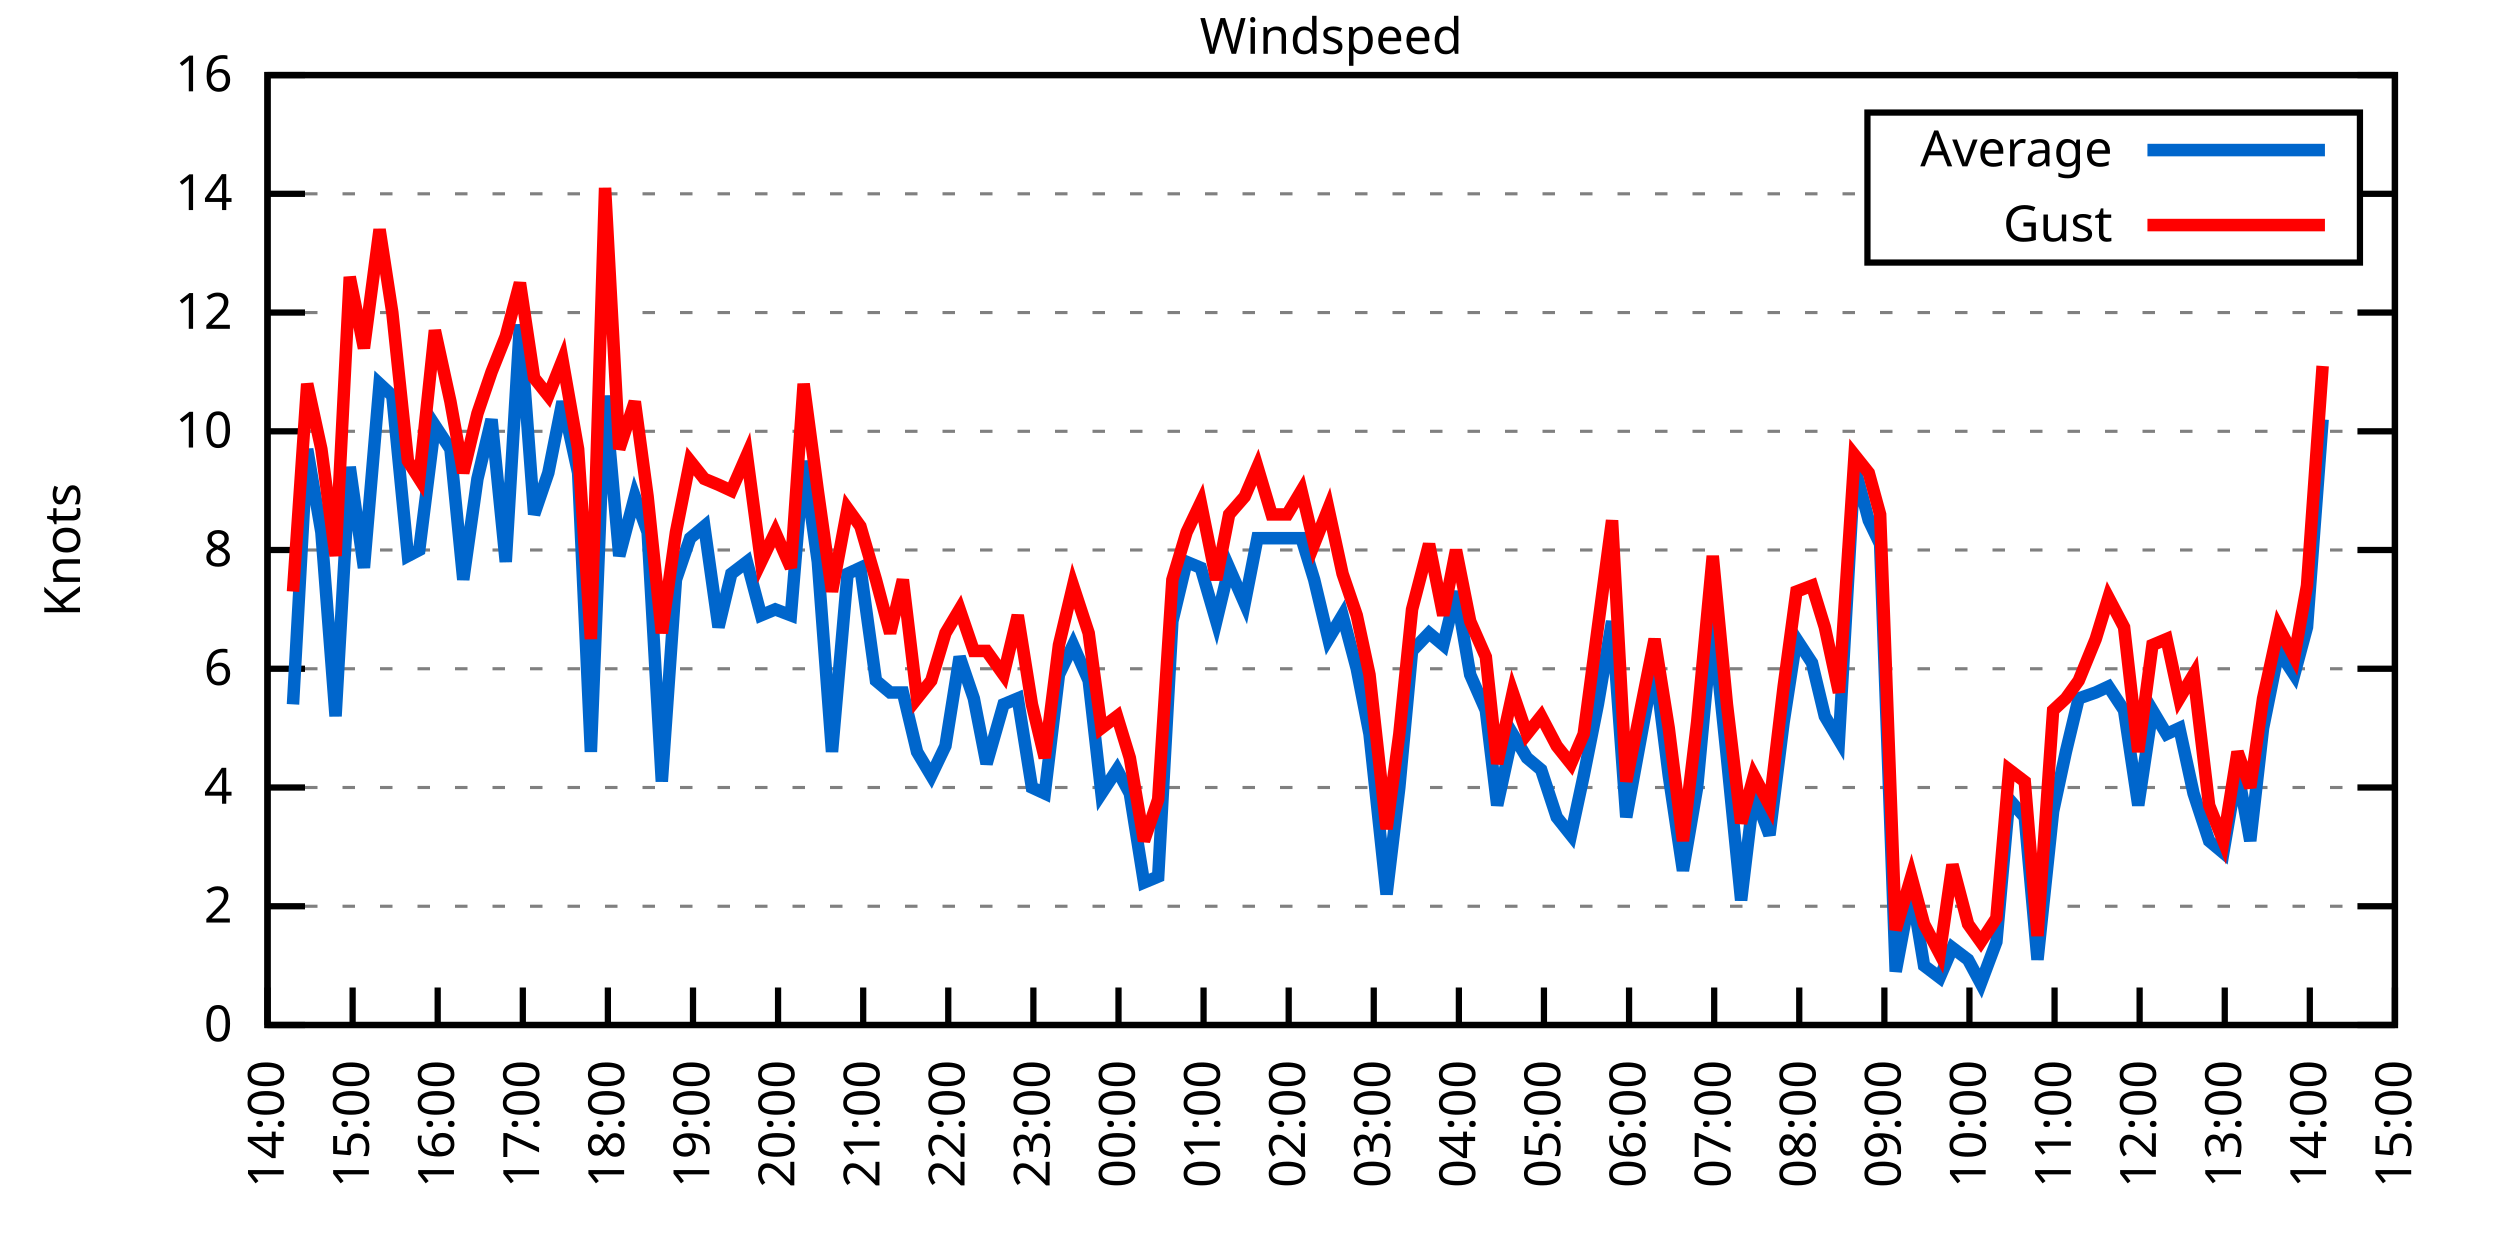
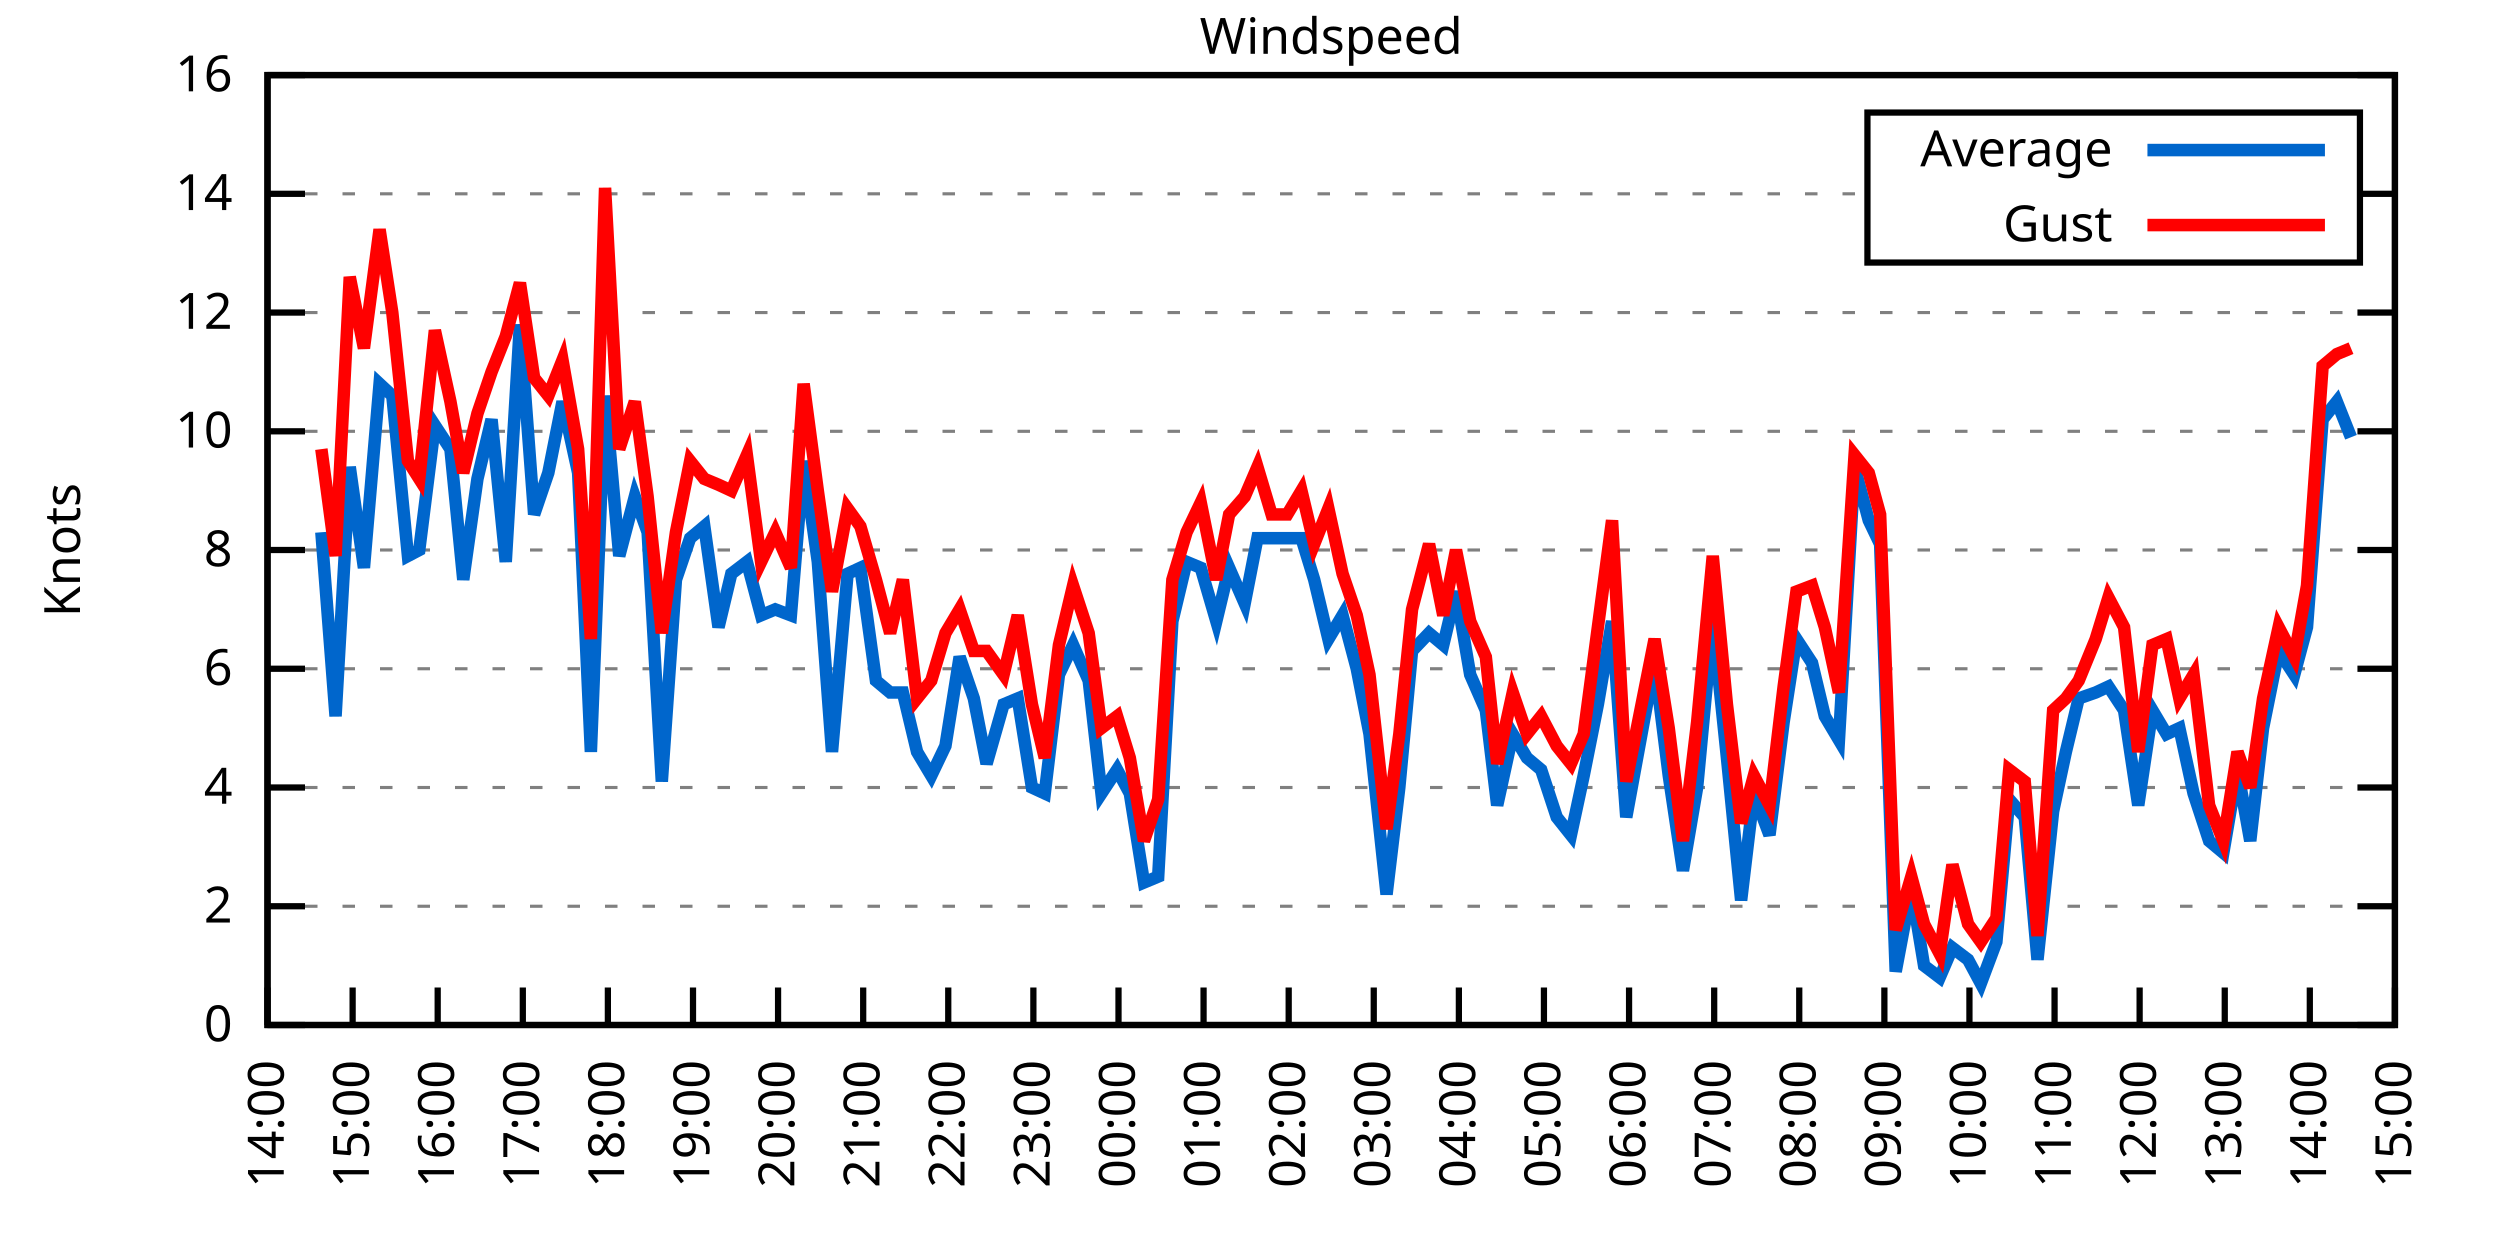
<svg xmlns="http://www.w3.org/2000/svg" xmlns:xlink="http://www.w3.org/1999/xlink" width="400" height="200" viewBox="0 0 400 200">
  <g id="gnuplot_canvas">
    <rect x="0" y="0" width="400" height="200" fill="none" />
    <defs>
      <circle id="gpDot" r="0.5" stroke-width="0.5" stroke="currentColor" />
      <path id="gpPt0" stroke-width="0.333" stroke="currentColor" d="M-1,0 h2 M0,-1 v2" />
      <path id="gpPt1" stroke-width="0.333" stroke="currentColor" d="M-1,-1 L1,1 M1,-1 L-1,1" />
      <path id="gpPt2" stroke-width="0.333" stroke="currentColor" d="M-1,0 L1,0 M0,-1 L0,1 M-1,-1 L1,1 M-1,1 L1,-1" />
      <rect id="gpPt3" stroke-width="0.333" stroke="currentColor" x="-1" y="-1" width="2" height="2" />
      <rect id="gpPt4" stroke-width="0.333" stroke="currentColor" fill="currentColor" x="-1" y="-1" width="2" height="2" />
      <circle id="gpPt5" stroke-width="0.333" stroke="currentColor" cx="0" cy="0" r="1" />
      <use xlink:href="#gpPt5" id="gpPt6" fill="currentColor" stroke="none" />
      <path id="gpPt7" stroke-width="0.333" stroke="currentColor" d="M0,-1.33 L-1.33,0.67 L1.33,0.67 z" />
      <use xlink:href="#gpPt7" id="gpPt8" fill="currentColor" stroke="none" />
      <use xlink:href="#gpPt7" id="gpPt9" stroke="currentColor" transform="rotate(180)" />
      <use xlink:href="#gpPt9" id="gpPt10" fill="currentColor" stroke="none" />
      <use xlink:href="#gpPt3" id="gpPt11" stroke="currentColor" transform="rotate(45)" />
      <use xlink:href="#gpPt11" id="gpPt12" fill="currentColor" stroke="none" />
      <path id="gpPt13" stroke-width="0.333" stroke="currentColor" d="M0,1.330 L1.265,0.411 L0.782,-1.067 L-0.782,-1.076 L-1.265,0.411 z" />
      <use xlink:href="#gpPt13" id="gpPt14" fill="currentColor" stroke="none" />
      <filter id="textbox" filterUnits="objectBoundingBox" x="0" y="0" height="1" width="1">
        <feFlood flood-color="white" flood-opacity="1" result="bgnd" />
        <feComposite in="SourceGraphic" in2="bgnd" operator="atop" />
      </filter>
      <filter id="greybox" filterUnits="objectBoundingBox" x="0" y="0" height="1" width="1">
        <feFlood flood-color="lightgrey" flood-opacity="1" result="grey" />
        <feComposite in="SourceGraphic" in2="grey" operator="atop" />
      </filter>
    </defs>
    <g fill="none" color="white" stroke="currentColor" stroke-width="1.00" stroke-linecap="butt" stroke-linejoin="miter">
</g>
    <g fill="none" color="black" stroke="currentColor" stroke-width="1.00" stroke-linecap="butt" stroke-linejoin="miter">
      <g stroke="none" shape-rendering="crispEdges">
        <polygon fill="rgb(255, 255, 255)" points="42.80,164.00 383.18,164.00 383.18,12.02 42.80,12.02 " />
      </g>
    </g>
    <g fill="none" color="black" stroke="currentColor" stroke-width="1.00" stroke-linecap="butt" stroke-linejoin="miter">
</g>
    <g fill="none" color="black" stroke="black" stroke-width="0.50" stroke-linecap="butt" stroke-linejoin="miter">
</g>
    <g fill="none" color="gray" stroke="currentColor" stroke-width="0.50" stroke-linecap="butt" stroke-linejoin="miter">
      <path stroke="gray" stroke-dasharray="2,4" class="gridline" d="M42.80,164.00 L383.19,164.00  " />
    </g>
    <g fill="none" color="gray" stroke="gray" stroke-width="1.00" stroke-linecap="butt" stroke-linejoin="miter">
</g>
    <g fill="none" color="black" stroke="currentColor" stroke-width="1.00" stroke-linecap="butt" stroke-linejoin="miter">
      <path stroke="black" d="M42.80,164.00 L48.80,164.00 M383.19,164.00 L377.19,164.00  " />
      <g transform="translate(37.20,166.60)" stroke="none" fill="black" font-family="Sans" font-size="8.00" text-anchor="end">
        <text>
          <tspan font-family="Sans"> 0</tspan>
        </text>
      </g>
    </g>
    <g fill="none" color="black" stroke="currentColor" stroke-width="1.00" stroke-linecap="butt" stroke-linejoin="miter">
</g>
    <g fill="none" color="black" stroke="black" stroke-width="0.50" stroke-linecap="butt" stroke-linejoin="miter">
</g>
    <g fill="none" color="gray" stroke="currentColor" stroke-width="0.50" stroke-linecap="butt" stroke-linejoin="miter">
      <path stroke="gray" stroke-dasharray="2,4" class="gridline" d="M42.80,145.00 L383.19,145.00  " />
    </g>
    <g fill="none" color="gray" stroke="gray" stroke-width="1.00" stroke-linecap="butt" stroke-linejoin="miter">
</g>
    <g fill="none" color="black" stroke="currentColor" stroke-width="1.00" stroke-linecap="butt" stroke-linejoin="miter">
      <path stroke="black" d="M42.80,145.00 L48.80,145.00 M383.19,145.00 L377.19,145.00  " />
      <g transform="translate(37.20,147.60)" stroke="none" fill="black" font-family="Sans" font-size="8.00" text-anchor="end">
        <text>
          <tspan font-family="Sans"> 2</tspan>
        </text>
      </g>
    </g>
    <g fill="none" color="black" stroke="currentColor" stroke-width="1.00" stroke-linecap="butt" stroke-linejoin="miter">
</g>
    <g fill="none" color="black" stroke="black" stroke-width="0.50" stroke-linecap="butt" stroke-linejoin="miter">
</g>
    <g fill="none" color="gray" stroke="currentColor" stroke-width="0.50" stroke-linecap="butt" stroke-linejoin="miter">
      <path stroke="gray" stroke-dasharray="2,4" class="gridline" d="M42.80,126.00 L383.19,126.00  " />
    </g>
    <g fill="none" color="gray" stroke="gray" stroke-width="1.00" stroke-linecap="butt" stroke-linejoin="miter">
</g>
    <g fill="none" color="black" stroke="currentColor" stroke-width="1.00" stroke-linecap="butt" stroke-linejoin="miter">
      <path stroke="black" d="M42.80,126.00 L48.80,126.00 M383.19,126.00 L377.19,126.00  " />
      <g transform="translate(37.20,128.60)" stroke="none" fill="black" font-family="Sans" font-size="8.00" text-anchor="end">
        <text>
          <tspan font-family="Sans"> 4</tspan>
        </text>
      </g>
    </g>
    <g fill="none" color="black" stroke="currentColor" stroke-width="1.00" stroke-linecap="butt" stroke-linejoin="miter">
</g>
    <g fill="none" color="black" stroke="black" stroke-width="0.50" stroke-linecap="butt" stroke-linejoin="miter">
</g>
    <g fill="none" color="gray" stroke="currentColor" stroke-width="0.50" stroke-linecap="butt" stroke-linejoin="miter">
      <path stroke="gray" stroke-dasharray="2,4" class="gridline" d="M42.80,107.00 L383.19,107.00  " />
    </g>
    <g fill="none" color="gray" stroke="gray" stroke-width="1.00" stroke-linecap="butt" stroke-linejoin="miter">
</g>
    <g fill="none" color="black" stroke="currentColor" stroke-width="1.00" stroke-linecap="butt" stroke-linejoin="miter">
      <path stroke="black" d="M42.80,107.00 L48.80,107.00 M383.19,107.00 L377.19,107.00  " />
      <g transform="translate(37.20,109.60)" stroke="none" fill="black" font-family="Sans" font-size="8.00" text-anchor="end">
        <text>
          <tspan font-family="Sans"> 6</tspan>
        </text>
      </g>
    </g>
    <g fill="none" color="black" stroke="currentColor" stroke-width="1.00" stroke-linecap="butt" stroke-linejoin="miter">
</g>
    <g fill="none" color="black" stroke="black" stroke-width="0.50" stroke-linecap="butt" stroke-linejoin="miter">
</g>
    <g fill="none" color="gray" stroke="currentColor" stroke-width="0.50" stroke-linecap="butt" stroke-linejoin="miter">
      <path stroke="gray" stroke-dasharray="2,4" class="gridline" d="M42.80,88.00 L383.19,88.00  " />
    </g>
    <g fill="none" color="gray" stroke="gray" stroke-width="1.00" stroke-linecap="butt" stroke-linejoin="miter">
</g>
    <g fill="none" color="black" stroke="currentColor" stroke-width="1.00" stroke-linecap="butt" stroke-linejoin="miter">
      <path stroke="black" d="M42.80,88.00 L48.80,88.00 M383.19,88.00 L377.19,88.00  " />
      <g transform="translate(37.20,90.60)" stroke="none" fill="black" font-family="Sans" font-size="8.00" text-anchor="end">
        <text>
          <tspan font-family="Sans"> 8</tspan>
        </text>
      </g>
    </g>
    <g fill="none" color="black" stroke="currentColor" stroke-width="1.00" stroke-linecap="butt" stroke-linejoin="miter">
</g>
    <g fill="none" color="black" stroke="black" stroke-width="0.50" stroke-linecap="butt" stroke-linejoin="miter">
</g>
    <g fill="none" color="gray" stroke="currentColor" stroke-width="0.50" stroke-linecap="butt" stroke-linejoin="miter">
      <path stroke="gray" stroke-dasharray="2,4" class="gridline" d="M42.80,69.01 L383.19,69.01  " />
    </g>
    <g fill="none" color="gray" stroke="gray" stroke-width="1.00" stroke-linecap="butt" stroke-linejoin="miter">
</g>
    <g fill="none" color="black" stroke="currentColor" stroke-width="1.00" stroke-linecap="butt" stroke-linejoin="miter">
      <path stroke="black" d="M42.80,69.01 L48.80,69.01 M383.19,69.01 L377.19,69.01  " />
      <g transform="translate(37.20,71.61)" stroke="none" fill="black" font-family="Sans" font-size="8.00" text-anchor="end">
        <text>
          <tspan font-family="Sans"> 10</tspan>
        </text>
      </g>
    </g>
    <g fill="none" color="black" stroke="currentColor" stroke-width="1.00" stroke-linecap="butt" stroke-linejoin="miter">
</g>
    <g fill="none" color="black" stroke="black" stroke-width="0.50" stroke-linecap="butt" stroke-linejoin="miter">
</g>
    <g fill="none" color="gray" stroke="currentColor" stroke-width="0.50" stroke-linecap="butt" stroke-linejoin="miter">
      <path stroke="gray" stroke-dasharray="2,4" class="gridline" d="M42.80,50.01 L383.19,50.01  " />
    </g>
    <g fill="none" color="gray" stroke="gray" stroke-width="1.00" stroke-linecap="butt" stroke-linejoin="miter">
</g>
    <g fill="none" color="black" stroke="currentColor" stroke-width="1.00" stroke-linecap="butt" stroke-linejoin="miter">
      <path stroke="black" d="M42.80,50.01 L48.80,50.01 M383.19,50.01 L377.19,50.01  " />
      <g transform="translate(37.20,52.61)" stroke="none" fill="black" font-family="Sans" font-size="8.00" text-anchor="end">
        <text>
          <tspan font-family="Sans"> 12</tspan>
        </text>
      </g>
    </g>
    <g fill="none" color="black" stroke="currentColor" stroke-width="1.00" stroke-linecap="butt" stroke-linejoin="miter">
</g>
    <g fill="none" color="black" stroke="black" stroke-width="0.50" stroke-linecap="butt" stroke-linejoin="miter">
</g>
    <g fill="none" color="gray" stroke="currentColor" stroke-width="0.50" stroke-linecap="butt" stroke-linejoin="miter">
      <path stroke="gray" stroke-dasharray="2,4" class="gridline" d="M42.80,31.01 L298.79,31.01 M377.59,31.01 L383.19,31.01  " />
    </g>
    <g fill="none" color="gray" stroke="gray" stroke-width="1.00" stroke-linecap="butt" stroke-linejoin="miter">
</g>
    <g fill="none" color="black" stroke="currentColor" stroke-width="1.00" stroke-linecap="butt" stroke-linejoin="miter">
      <path stroke="black" d="M42.80,31.01 L48.80,31.01 M383.19,31.01 L377.19,31.01  " />
      <g transform="translate(37.20,33.61)" stroke="none" fill="black" font-family="Sans" font-size="8.00" text-anchor="end">
        <text>
          <tspan font-family="Sans"> 14</tspan>
        </text>
      </g>
    </g>
    <g fill="none" color="black" stroke="currentColor" stroke-width="1.00" stroke-linecap="butt" stroke-linejoin="miter">
</g>
    <g fill="none" color="black" stroke="black" stroke-width="0.50" stroke-linecap="butt" stroke-linejoin="miter">
</g>
    <g fill="none" color="gray" stroke="currentColor" stroke-width="0.50" stroke-linecap="butt" stroke-linejoin="miter">
      <path stroke="gray" stroke-dasharray="2,4" class="gridline" d="M42.80,12.01 L383.19,12.01  " />
    </g>
    <g fill="none" color="gray" stroke="gray" stroke-width="1.00" stroke-linecap="butt" stroke-linejoin="miter">
</g>
    <g fill="none" color="black" stroke="currentColor" stroke-width="1.00" stroke-linecap="butt" stroke-linejoin="miter">
      <path stroke="black" d="M42.80,12.01 L48.80,12.01 M383.19,12.01 L377.19,12.01  " />
      <g transform="translate(37.20,14.61)" stroke="none" fill="black" font-family="Sans" font-size="8.00" text-anchor="end">
        <text>
          <tspan font-family="Sans"> 16</tspan>
        </text>
      </g>
    </g>
    <g fill="none" color="black" stroke="currentColor" stroke-width="1.00" stroke-linecap="butt" stroke-linejoin="miter">
      <path stroke="black" d="M42.80,164.00 L42.80,158.00  " />
      <g transform="translate(45.40,169.60) rotate(270.00)" stroke="none" fill="black" font-family="Sans" font-size="8.00" text-anchor="end">
        <text>
          <tspan font-family="Sans">14:00</tspan>
        </text>
      </g>
    </g>
    <g fill="none" color="black" stroke="currentColor" stroke-width="1.00" stroke-linecap="butt" stroke-linejoin="miter">
      <path stroke="black" d="M56.42,164.00 L56.42,158.00  " />
      <g transform="translate(59.02,169.60) rotate(270.00)" stroke="none" fill="black" font-family="Sans" font-size="8.00" text-anchor="end">
        <text>
          <tspan font-family="Sans">15:00</tspan>
        </text>
      </g>
    </g>
    <g fill="none" color="black" stroke="currentColor" stroke-width="1.00" stroke-linecap="butt" stroke-linejoin="miter">
      <path stroke="black" d="M70.03,164.00 L70.03,158.00  " />
      <g transform="translate(72.63,169.60) rotate(270.00)" stroke="none" fill="black" font-family="Sans" font-size="8.00" text-anchor="end">
        <text>
          <tspan font-family="Sans">16:00</tspan>
        </text>
      </g>
    </g>
    <g fill="none" color="black" stroke="currentColor" stroke-width="1.00" stroke-linecap="butt" stroke-linejoin="miter">
      <path stroke="black" d="M83.65,164.00 L83.65,158.00  " />
      <g transform="translate(86.25,169.60) rotate(270.00)" stroke="none" fill="black" font-family="Sans" font-size="8.00" text-anchor="end">
        <text>
          <tspan font-family="Sans">17:00</tspan>
        </text>
      </g>
    </g>
    <g fill="none" color="black" stroke="currentColor" stroke-width="1.00" stroke-linecap="butt" stroke-linejoin="miter">
      <path stroke="black" d="M97.26,164.00 L97.26,158.00  " />
      <g transform="translate(99.86,169.60) rotate(270.00)" stroke="none" fill="black" font-family="Sans" font-size="8.00" text-anchor="end">
        <text>
          <tspan font-family="Sans">18:00</tspan>
        </text>
      </g>
    </g>
    <g fill="none" color="black" stroke="currentColor" stroke-width="1.00" stroke-linecap="butt" stroke-linejoin="miter">
      <path stroke="black" d="M110.88,164.00 L110.88,158.00  " />
      <g transform="translate(113.48,169.60) rotate(270.00)" stroke="none" fill="black" font-family="Sans" font-size="8.00" text-anchor="end">
        <text>
          <tspan font-family="Sans">19:00</tspan>
        </text>
      </g>
    </g>
    <g fill="none" color="black" stroke="currentColor" stroke-width="1.00" stroke-linecap="butt" stroke-linejoin="miter">
      <path stroke="black" d="M124.49,164.00 L124.49,158.00  " />
      <g transform="translate(127.09,169.60) rotate(270.00)" stroke="none" fill="black" font-family="Sans" font-size="8.00" text-anchor="end">
        <text>
          <tspan font-family="Sans">20:00</tspan>
        </text>
      </g>
    </g>
    <g fill="none" color="black" stroke="currentColor" stroke-width="1.00" stroke-linecap="butt" stroke-linejoin="miter">
      <path stroke="black" d="M138.11,164.00 L138.11,158.00  " />
      <g transform="translate(140.71,169.60) rotate(270.00)" stroke="none" fill="black" font-family="Sans" font-size="8.00" text-anchor="end">
        <text>
          <tspan font-family="Sans">21:00</tspan>
        </text>
      </g>
    </g>
    <g fill="none" color="black" stroke="currentColor" stroke-width="1.00" stroke-linecap="butt" stroke-linejoin="miter">
      <path stroke="black" d="M151.72,164.00 L151.72,158.00  " />
      <g transform="translate(154.32,169.60) rotate(270.00)" stroke="none" fill="black" font-family="Sans" font-size="8.00" text-anchor="end">
        <text>
          <tspan font-family="Sans">22:00</tspan>
        </text>
      </g>
    </g>
    <g fill="none" color="black" stroke="currentColor" stroke-width="1.00" stroke-linecap="butt" stroke-linejoin="miter">
      <path stroke="black" d="M165.34,164.00 L165.34,158.00  " />
      <g transform="translate(167.94,169.60) rotate(270.00)" stroke="none" fill="black" font-family="Sans" font-size="8.00" text-anchor="end">
        <text>
          <tspan font-family="Sans">23:00</tspan>
        </text>
      </g>
    </g>
    <g fill="none" color="black" stroke="currentColor" stroke-width="1.00" stroke-linecap="butt" stroke-linejoin="miter">
      <path stroke="black" d="M178.96,164.00 L178.96,158.00  " />
      <g transform="translate(181.56,169.60) rotate(270.00)" stroke="none" fill="black" font-family="Sans" font-size="8.00" text-anchor="end">
        <text>
          <tspan font-family="Sans">00:00</tspan>
        </text>
      </g>
    </g>
    <g fill="none" color="black" stroke="currentColor" stroke-width="1.00" stroke-linecap="butt" stroke-linejoin="miter">
      <path stroke="black" d="M192.57,164.00 L192.57,158.00  " />
      <g transform="translate(195.17,169.60) rotate(270.00)" stroke="none" fill="black" font-family="Sans" font-size="8.00" text-anchor="end">
        <text>
          <tspan font-family="Sans">01:00</tspan>
        </text>
      </g>
    </g>
    <g fill="none" color="black" stroke="currentColor" stroke-width="1.00" stroke-linecap="butt" stroke-linejoin="miter">
      <path stroke="black" d="M206.19,164.00 L206.19,158.00  " />
      <g transform="translate(208.79,169.60) rotate(270.00)" stroke="none" fill="black" font-family="Sans" font-size="8.00" text-anchor="end">
        <text>
          <tspan font-family="Sans">02:00</tspan>
        </text>
      </g>
    </g>
    <g fill="none" color="black" stroke="currentColor" stroke-width="1.00" stroke-linecap="butt" stroke-linejoin="miter">
      <path stroke="black" d="M219.80,164.00 L219.80,158.00  " />
      <g transform="translate(222.40,169.60) rotate(270.00)" stroke="none" fill="black" font-family="Sans" font-size="8.00" text-anchor="end">
        <text>
          <tspan font-family="Sans">03:00</tspan>
        </text>
      </g>
    </g>
    <g fill="none" color="black" stroke="currentColor" stroke-width="1.00" stroke-linecap="butt" stroke-linejoin="miter">
      <path stroke="black" d="M233.42,164.00 L233.42,158.00  " />
      <g transform="translate(236.02,169.60) rotate(270.00)" stroke="none" fill="black" font-family="Sans" font-size="8.00" text-anchor="end">
        <text>
          <tspan font-family="Sans">04:00</tspan>
        </text>
      </g>
    </g>
    <g fill="none" color="black" stroke="currentColor" stroke-width="1.00" stroke-linecap="butt" stroke-linejoin="miter">
      <path stroke="black" d="M247.03,164.00 L247.03,158.00  " />
      <g transform="translate(249.63,169.60) rotate(270.00)" stroke="none" fill="black" font-family="Sans" font-size="8.00" text-anchor="end">
        <text>
          <tspan font-family="Sans">05:00</tspan>
        </text>
      </g>
    </g>
    <g fill="none" color="black" stroke="currentColor" stroke-width="1.00" stroke-linecap="butt" stroke-linejoin="miter">
      <path stroke="black" d="M260.65,164.00 L260.65,158.00  " />
      <g transform="translate(263.25,169.60) rotate(270.00)" stroke="none" fill="black" font-family="Sans" font-size="8.00" text-anchor="end">
        <text>
          <tspan font-family="Sans">06:00</tspan>
        </text>
      </g>
    </g>
    <g fill="none" color="black" stroke="currentColor" stroke-width="1.00" stroke-linecap="butt" stroke-linejoin="miter">
      <path stroke="black" d="M274.27,164.00 L274.27,158.00  " />
      <g transform="translate(276.87,169.60) rotate(270.00)" stroke="none" fill="black" font-family="Sans" font-size="8.00" text-anchor="end">
        <text>
          <tspan font-family="Sans">07:00</tspan>
        </text>
      </g>
    </g>
    <g fill="none" color="black" stroke="currentColor" stroke-width="1.00" stroke-linecap="butt" stroke-linejoin="miter">
      <path stroke="black" d="M287.88,164.00 L287.88,158.00  " />
      <g transform="translate(290.48,169.60) rotate(270.00)" stroke="none" fill="black" font-family="Sans" font-size="8.00" text-anchor="end">
        <text>
          <tspan font-family="Sans">08:00</tspan>
        </text>
      </g>
    </g>
    <g fill="none" color="black" stroke="currentColor" stroke-width="1.00" stroke-linecap="butt" stroke-linejoin="miter">
      <path stroke="black" d="M301.50,164.00 L301.50,158.00  " />
      <g transform="translate(304.10,169.60) rotate(270.00)" stroke="none" fill="black" font-family="Sans" font-size="8.00" text-anchor="end">
        <text>
          <tspan font-family="Sans">09:00</tspan>
        </text>
      </g>
    </g>
    <g fill="none" color="black" stroke="currentColor" stroke-width="1.00" stroke-linecap="butt" stroke-linejoin="miter">
      <path stroke="black" d="M315.11,164.00 L315.11,158.00  " />
      <g transform="translate(317.71,169.60) rotate(270.00)" stroke="none" fill="black" font-family="Sans" font-size="8.00" text-anchor="end">
        <text>
          <tspan font-family="Sans">10:00</tspan>
        </text>
      </g>
    </g>
    <g fill="none" color="black" stroke="currentColor" stroke-width="1.00" stroke-linecap="butt" stroke-linejoin="miter">
      <path stroke="black" d="M328.73,164.00 L328.73,158.00  " />
      <g transform="translate(331.33,169.60) rotate(270.00)" stroke="none" fill="black" font-family="Sans" font-size="8.00" text-anchor="end">
        <text>
          <tspan font-family="Sans">11:00</tspan>
        </text>
      </g>
    </g>
    <g fill="none" color="black" stroke="currentColor" stroke-width="1.00" stroke-linecap="butt" stroke-linejoin="miter">
      <path stroke="black" d="M342.34,164.00 L342.34,158.00  " />
      <g transform="translate(344.94,169.60) rotate(270.00)" stroke="none" fill="black" font-family="Sans" font-size="8.00" text-anchor="end">
        <text>
          <tspan font-family="Sans">12:00</tspan>
        </text>
      </g>
    </g>
    <g fill="none" color="black" stroke="currentColor" stroke-width="1.00" stroke-linecap="butt" stroke-linejoin="miter">
      <path stroke="black" d="M355.96,164.00 L355.96,158.00  " />
      <g transform="translate(358.56,169.60) rotate(270.00)" stroke="none" fill="black" font-family="Sans" font-size="8.00" text-anchor="end">
        <text>
          <tspan font-family="Sans">13:00</tspan>
        </text>
      </g>
    </g>
    <g fill="none" color="black" stroke="currentColor" stroke-width="1.00" stroke-linecap="butt" stroke-linejoin="miter">
      <path stroke="black" d="M369.57,164.00 L369.57,158.00  " />
      <g transform="translate(372.17,169.60) rotate(270.00)" stroke="none" fill="black" font-family="Sans" font-size="8.00" text-anchor="end">
        <text>
          <tspan font-family="Sans">14:00</tspan>
        </text>
      </g>
    </g>
    <g fill="none" color="black" stroke="currentColor" stroke-width="1.00" stroke-linecap="butt" stroke-linejoin="miter">
      <path stroke="black" d="M383.19,164.00 L383.19,158.00  " />
      <g transform="translate(385.79,169.60) rotate(270.00)" stroke="none" fill="black" font-family="Sans" font-size="8.00" text-anchor="end">
        <text>
          <tspan font-family="Sans">15:00</tspan>
        </text>
      </g>
    </g>
    <g fill="none" color="black" stroke="currentColor" stroke-width="1.00" stroke-linecap="butt" stroke-linejoin="miter">
</g>
    <g fill="none" color="black" stroke="currentColor" stroke-width="1.00" stroke-linecap="butt" stroke-linejoin="miter">
      <path stroke="black" d="M42.80,12.01 L42.80,164.00 L383.19,164.00 L383.19,12.01 L42.80,12.01 Z  " />
    </g>
    <g fill="none" color="black" stroke="currentColor" stroke-width="1.00" stroke-linecap="butt" stroke-linejoin="miter">
</g>
    <g fill="none" color="black" stroke="currentColor" stroke-width="1.00" stroke-linecap="butt" stroke-linejoin="miter">
      <path stroke="black" d="M298.79,42.01 L298.79,18.01 L377.59,18.01 L377.59,42.01 L298.79,42.01 Z  " />
    </g>
    <g id="Windspeed_plot_1">
      <g fill="none" color="white" stroke="black" stroke-width="2.00" stroke-linecap="butt" stroke-linejoin="miter">
</g>
      <g fill="none" color="black" stroke="currentColor" stroke-width="2.00" stroke-linecap="butt" stroke-linejoin="miter">
        <g transform="translate(337.99,26.61)" stroke="none" fill="black" font-family="Sans" font-size="8.00" text-anchor="end">
          <text>
            <tspan font-family="Sans">Average</tspan>
          </text>
        </g>
      </g>
      <g fill="none" color="black" stroke="currentColor" stroke-width="2.00" stroke-linecap="butt" stroke-linejoin="miter">
-         <path stroke="rgb(  0, 102, 204)" d="M343.59,24.01 L371.99,24.01 M46.88,112.70 L49.15,71.86 L51.42,85.16 L53.69,114.60 L55.96,74.71 L58.23,90.85   L60.73,61.41 L62.77,63.31 L65.27,88.95 L67.08,88.00 L69.58,68.06 L72.07,71.86 L74.12,92.75 L76.39,76.61   L78.65,67.11 L80.92,89.90 L83.19,51.91 L85.46,82.31 L87.73,75.66 L90.00,64.26 L92.50,75.66 L94.54,120.30   L96.81,63.31 L99.08,88.95 L101.57,79.46 L103.62,85.16 L105.89,125.05 L108.15,92.75 L110.42,86.11 L112.69,84.21   L114.96,100.35 L117.01,91.80 L119.50,89.90 L121.77,98.45 L124.04,97.50 L126.54,98.45 L128.58,73.76 L130.85,89.90   L133.12,120.30 L135.61,91.80 L137.66,90.85 L140.15,108.90 L142.42,110.80 L144.46,110.80 L146.73,120.30 L149.00,124.10   L151.27,119.35 L153.54,105.10 L155.81,111.75 L157.85,122.20 L160.57,112.70 L162.84,111.75 L165.11,126.00 L167.16,126.95   L169.43,107.95 L171.69,103.20 L174.19,108.90 L176.23,126.95 L178.73,123.15 L180.77,126.95 L183.04,141.20 L185.31,140.25   L187.58,99.40 L189.85,89.90 L192.12,90.85 L194.61,99.40 L196.66,90.85 L199.15,96.55 L201.19,86.11 L203.46,86.11   L205.96,86.11 L208.23,86.11 L210.27,92.75 L212.54,102.25 L214.81,98.45 L217.08,107.00 L219.12,117.45 L221.85,143.10   L223.89,126.00 L225.93,104.15 L228.65,101.30 L230.92,103.20 L232.96,94.65 L235.23,107.95 L237.73,113.65 L239.55,128.85   L242.04,117.45 L244.31,121.25 L246.58,123.15 L249.08,130.75 L251.35,133.60 L253.39,124.10 L255.66,112.70 L257.93,99.40   L260.20,130.75 L264.73,106.05 L267.00,124.10 L269.27,139.30 L271.54,126.00 L274.04,99.40 L276.31,121.25 L278.58,144.05   L280.62,126.95 L283.12,133.60 L285.38,115.55 L287.43,102.25 L289.92,106.05 L291.97,114.60 L294.23,118.40 L296.73,74.71   L299.00,83.26 L300.82,87.06 L303.31,155.45 L305.81,142.15 L307.85,154.50 L310.35,156.40 L312.39,151.65 L314.89,153.55   L316.93,157.35 L319.42,150.70 L321.47,127.90 L323.96,130.75 L326.00,153.55 L328.50,129.80 L330.54,120.30 L332.59,111.75   L335.31,110.80 L337.35,109.85 L339.85,113.65 L342.12,128.85 L344.39,113.65 L346.65,117.45 L348.70,116.50 L350.97,126.95   L353.46,134.55 L355.73,136.45 L358.00,123.15 L360.04,134.55 L362.09,116.50 L364.58,104.15 L367.08,107.95 L369.12,100.35   L371.62,67.11  " />
+         <path stroke="rgb(  0, 102, 204)" d="M343.59,24.01 L371.99,24.01 M51.42,85.16 L53.69,114.60 L55.96,74.71 L58.23,90.85 L60.73,61.41 L62.77,63.31   L65.27,88.95 L67.08,88.00 L69.58,68.06 L72.07,71.86 L74.12,92.75 L76.39,76.61 L78.65,67.11 L80.92,89.90   L83.19,51.91 L85.46,82.31 L87.73,75.66 L90.00,64.26 L92.50,75.66 L94.54,120.30 L96.81,63.31 L99.08,88.95   L101.57,79.46 L103.62,85.16 L105.89,125.05 L108.15,92.75 L110.42,86.11 L112.69,84.21 L114.96,100.35 L117.01,91.80   L119.50,89.90 L121.77,98.45 L124.04,97.50 L126.54,98.45 L128.58,73.76 L130.85,89.90 L133.12,120.30 L135.61,91.80   L137.66,90.85 L140.15,108.90 L142.42,110.80 L144.46,110.80 L146.73,120.30 L149.00,124.10 L151.27,119.35 L153.54,105.10   L155.81,111.75 L157.85,122.20 L160.57,112.70 L162.84,111.75 L165.11,126.00 L167.16,126.95 L169.43,107.95 L171.69,103.20   L174.19,108.90 L176.23,126.95 L178.73,123.15 L180.77,126.95 L183.04,141.20 L185.31,140.25 L187.58,99.40 L189.85,89.90   L192.12,90.85 L194.61,99.40 L196.66,90.85 L199.15,96.55 L201.19,86.11 L203.46,86.11 L205.96,86.11 L208.23,86.11   L210.27,92.75 L212.54,102.25 L214.81,98.45 L217.08,107.00 L219.12,117.45 L221.85,143.10 L223.89,126.00 L225.93,104.15   L228.65,101.30 L230.92,103.20 L232.96,94.65 L235.23,107.95 L237.73,113.65 L239.55,128.85 L242.04,117.45 L244.31,121.25   L246.58,123.15 L249.08,130.75 L251.35,133.60 L253.39,124.10 L255.66,112.70 L257.93,99.40 L260.20,130.75 L264.73,106.05   L267.00,124.10 L269.27,139.30 L271.54,126.00 L274.04,99.40 L276.31,121.25 L278.58,144.05 L280.62,126.95 L283.12,133.60   L285.38,115.55 L287.43,102.25 L289.92,106.05 L291.97,114.60 L294.23,118.40 L296.73,74.71 L299.00,83.26 L300.82,87.06   L303.31,155.45 L305.81,142.15 L307.85,154.50 L310.35,156.40 L312.39,151.65 L314.89,153.55 L316.93,157.35 L319.42,150.70   L321.47,127.90 L323.96,130.75 L326.00,153.55 L328.50,129.80 L330.54,120.30 L332.59,111.75 L335.31,110.80 L337.35,109.85   L339.85,113.65 L342.12,128.85 L344.39,113.65 L346.65,117.45 L348.70,116.50 L350.97,126.95 L353.46,134.55 L355.73,136.45   L358.00,123.15 L360.04,134.55 L362.09,116.50 L364.58,104.15 L367.08,107.95 L369.12,100.35 L371.62,67.11 L373.89,64.26   L376.16,69.96  " />
      </g>
    </g>
    <g id="Windspeed_plot_2">
      <g fill="none" color="black" stroke="currentColor" stroke-width="2.00" stroke-linecap="butt" stroke-linejoin="miter">
        <g transform="translate(337.99,38.61)" stroke="none" fill="black" font-family="Sans" font-size="8.00" text-anchor="end">
          <text>
            <tspan font-family="Sans">Gust</tspan>
          </text>
        </g>
      </g>
      <g fill="none" color="black" stroke="currentColor" stroke-width="2.00" stroke-linecap="butt" stroke-linejoin="miter">
-         <path stroke="rgb(255,   0,   0)" d="M343.59,36.01 L371.99,36.01 M46.88,94.65 L49.15,61.41 L51.42,71.86 L53.69,88.95 L55.96,44.31 L58.23,55.71   L60.73,36.71 L62.77,50.01 L65.27,73.76 L67.08,76.61 L69.58,52.86 L72.07,64.26 L74.12,75.66 L76.39,66.16   L78.65,59.51 L80.92,53.81 L83.19,45.26 L85.46,60.46 L87.73,63.31 L90.00,57.61 L92.50,71.86 L94.54,102.25   L96.81,30.06 L99.08,71.86 L101.57,64.26 L103.62,79.46 L105.89,101.30 L108.15,85.16 L110.42,73.76 L112.69,76.61   L114.96,77.56 L117.01,78.51 L119.50,72.81 L121.77,89.90 L124.04,85.16 L126.54,90.85 L128.58,61.41 L130.85,78.51   L133.12,94.65 L135.61,81.36 L137.66,84.21 L140.15,92.75 L142.42,101.30 L144.46,92.75 L146.73,111.75 L149.00,108.90   L151.27,101.30 L153.54,97.50 L155.81,104.15 L157.85,104.15 L160.57,107.95 L162.84,98.45 L165.11,112.70 L167.16,121.25   L169.43,103.20 L171.69,93.70 L174.19,101.30 L176.23,116.50 L178.73,114.60 L180.77,121.25 L183.04,134.55 L185.31,127.90   L187.58,92.75 L189.85,85.16 L192.12,80.41 L194.61,92.75 L196.66,82.31 L199.15,79.46 L201.19,74.71 L203.46,82.31   L205.96,82.31 L208.23,78.51 L210.27,87.06 L212.54,81.36 L214.81,91.80 L217.08,98.45 L219.12,107.95 L221.85,132.65   L223.89,117.45 L225.93,97.50 L228.65,87.06 L230.92,98.45 L232.96,88.00 L235.23,99.40 L237.73,105.10 L239.55,122.20   L242.04,110.80 L244.31,117.45 L246.58,114.60 L249.08,119.35 L251.35,122.20 L253.39,117.45 L255.66,100.35 L257.93,83.26   L260.20,125.05 L264.73,102.25 L267.00,116.50 L269.27,134.55 L271.54,115.55 L274.04,88.95 L276.31,112.70 L278.58,131.70   L280.62,124.10 L283.12,128.85 L285.38,109.85 L287.43,94.65 L289.92,93.70 L291.97,100.35 L294.23,110.80 L296.73,72.81   L299.00,75.66 L300.82,82.31 L303.31,148.80 L305.81,140.25 L307.85,147.85 L310.35,152.60 L312.39,138.35 L314.89,147.85   L316.93,150.70 L319.42,146.90 L321.47,123.15 L323.96,125.05 L326.00,149.75 L328.50,113.65 L330.54,111.75 L332.59,108.90   L335.31,102.25 L337.35,95.60 L339.85,100.35 L342.12,120.30 L344.39,103.20 L346.65,102.25 L348.70,111.75 L350.97,107.95   L353.46,128.85 L355.73,134.55 L358.00,120.30 L360.04,126.00 L362.09,111.75 L364.58,100.35 L367.08,105.10 L369.12,93.70   L371.62,58.56  " />
+         <path stroke="rgb(255,   0,   0)" d="M343.59,36.01 L371.99,36.01 M51.42,71.86 L53.69,88.95 L55.96,44.31 L58.23,55.71 L60.73,36.71 L62.77,50.01   L65.27,73.76 L67.08,76.61 L69.58,52.86 L72.07,64.26 L74.12,75.66 L76.39,66.16 L78.65,59.51 L80.92,53.81   L83.19,45.26 L85.46,60.46 L87.73,63.31 L90.00,57.61 L92.50,71.86 L94.54,102.25 L96.81,30.06 L99.08,71.86   L101.57,64.26 L103.62,79.46 L105.89,101.30 L108.15,85.16 L110.42,73.76 L112.69,76.61 L114.96,77.56 L117.01,78.51   L119.50,72.81 L121.77,89.90 L124.04,85.16 L126.54,90.85 L128.58,61.41 L130.85,78.51 L133.12,94.65 L135.61,81.36   L137.66,84.21 L140.15,92.75 L142.42,101.30 L144.46,92.75 L146.73,111.75 L149.00,108.90 L151.27,101.30 L153.54,97.50   L155.81,104.15 L157.85,104.15 L160.57,107.95 L162.84,98.45 L165.11,112.70 L167.16,121.25 L169.43,103.20 L171.69,93.70   L174.19,101.30 L176.23,116.50 L178.73,114.60 L180.77,121.25 L183.04,134.55 L185.31,127.90 L187.58,92.75 L189.85,85.16   L192.12,80.41 L194.61,92.75 L196.66,82.31 L199.15,79.46 L201.19,74.71 L203.46,82.31 L205.96,82.31 L208.23,78.51   L210.27,87.06 L212.54,81.36 L214.81,91.80 L217.08,98.45 L219.12,107.95 L221.85,132.65 L223.89,117.45 L225.93,97.50   L228.65,87.06 L230.92,98.45 L232.96,88.00 L235.23,99.40 L237.73,105.10 L239.55,122.20 L242.04,110.80 L244.31,117.45   L246.58,114.60 L249.08,119.35 L251.35,122.20 L253.39,117.45 L255.66,100.35 L257.93,83.26 L260.20,125.05 L264.73,102.25   L267.00,116.50 L269.27,134.55 L271.54,115.55 L274.04,88.95 L276.31,112.70 L278.58,131.70 L280.62,124.10 L283.12,128.85   L285.38,109.85 L287.43,94.65 L289.92,93.70 L291.97,100.35 L294.23,110.80 L296.73,72.81 L299.00,75.66 L300.82,82.31   L303.31,148.80 L305.81,140.25 L307.85,147.85 L310.35,152.60 L312.39,138.35 L314.89,147.85 L316.93,150.70 L319.42,146.90   L321.47,123.15 L323.96,125.05 L326.00,149.75 L328.50,113.65 L330.54,111.75 L332.59,108.90 L335.31,102.25 L337.35,95.60   L339.85,100.35 L342.12,120.30 L344.39,103.20 L346.65,102.25 L348.70,111.75 L350.97,107.95 L353.46,128.85 L355.73,134.55   L358.00,120.30 L360.04,126.00 L362.09,111.75 L364.58,100.35 L367.08,105.10 L369.12,93.70 L371.62,58.56 L373.89,56.66   L376.16,55.71  " />
      </g>
    </g>
    <g fill="none" color="black" stroke="currentColor" stroke-width="2.00" stroke-linecap="butt" stroke-linejoin="miter">
</g>
    <g fill="none" color="black" stroke="black" stroke-width="1.00" stroke-linecap="butt" stroke-linejoin="miter">
</g>
    <g fill="none" color="black" stroke="currentColor" stroke-width="1.00" stroke-linecap="butt" stroke-linejoin="miter">
      <path stroke="black" d="M42.80,12.01 L42.80,164.00 L383.19,164.00 L383.19,12.01 L42.80,12.01 Z  " />
      <g transform="translate(12.80,88.01) rotate(270.00)" stroke="none" fill="black" font-family="Sans" font-size="8.00" text-anchor="middle">
        <text>
          <tspan font-family="Sans">Knots</tspan>
        </text>
      </g>
    </g>
    <g fill="none" color="black" stroke="currentColor" stroke-width="1.00" stroke-linecap="butt" stroke-linejoin="miter">
</g>
    <g fill="none" color="black" stroke="currentColor" stroke-width="1.00" stroke-linecap="butt" stroke-linejoin="miter">
      <g transform="translate(212.99,8.61)" stroke="none" fill="black" font-family="Sans" font-size="8.00" text-anchor="middle">
        <text>
          <tspan font-family="Sans">Windspeed</tspan>
        </text>
      </g>
    </g>
    <g fill="none" color="black" stroke="currentColor" stroke-width="1.00" stroke-linecap="butt" stroke-linejoin="miter">
</g>
  </g>
</svg>
